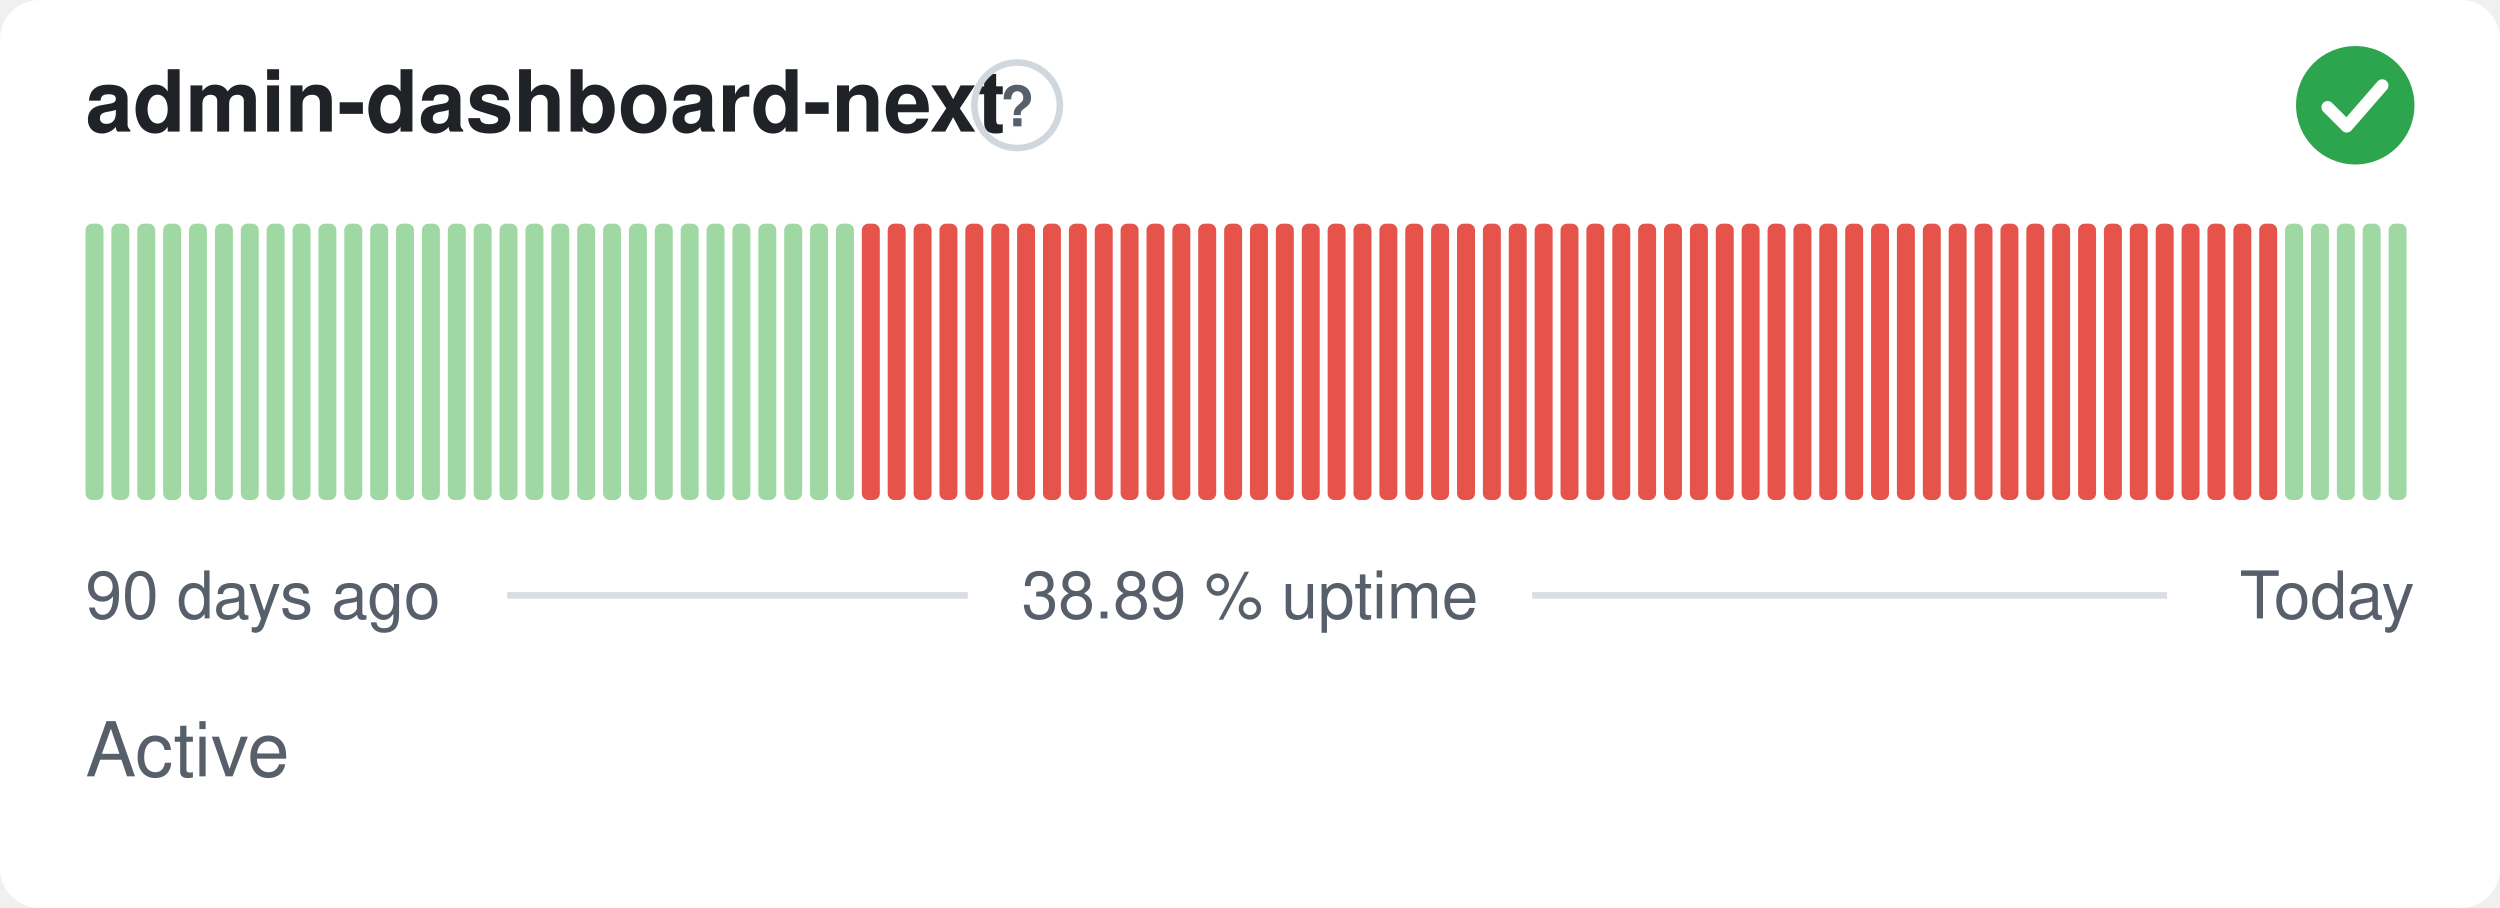
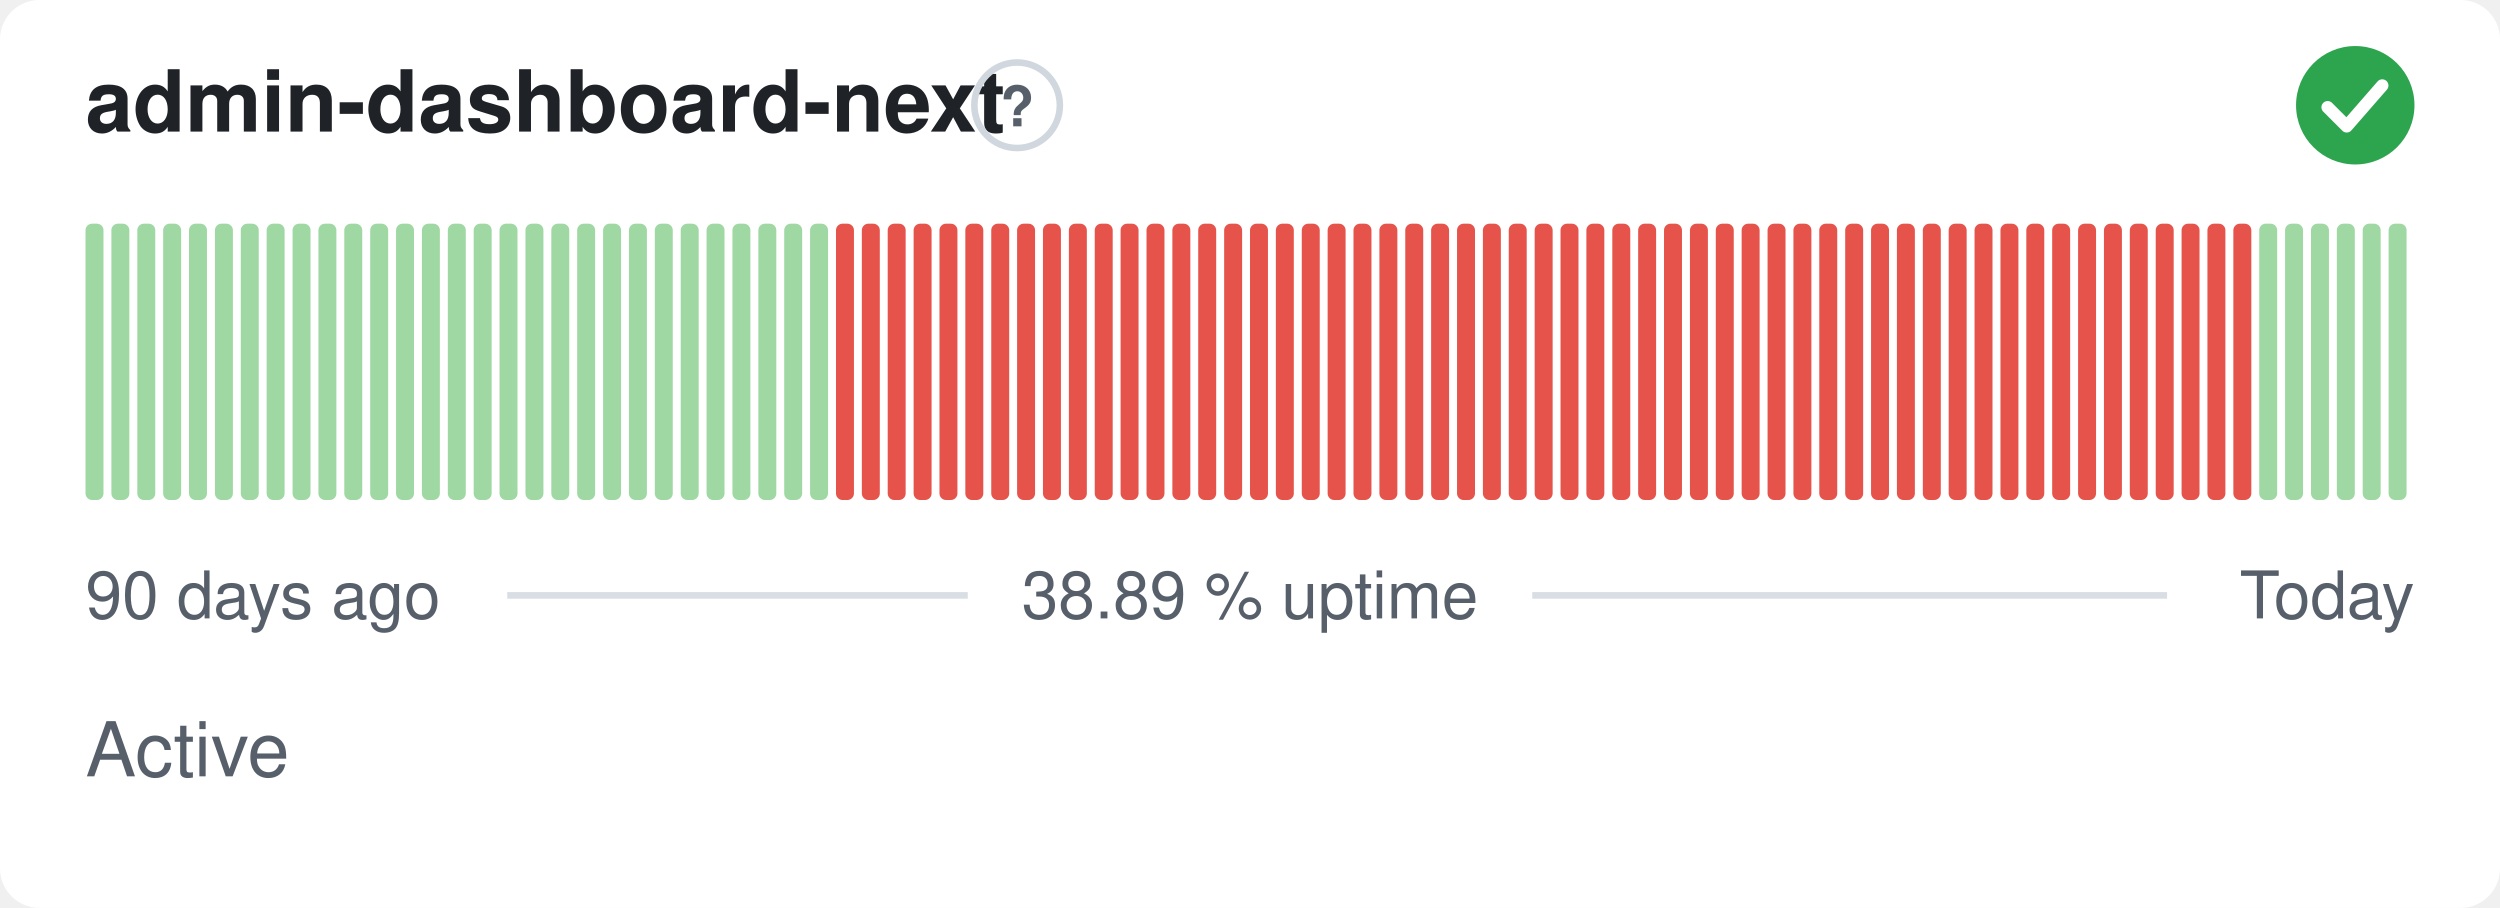
<svg xmlns="http://www.w3.org/2000/svg" width="380" height="138" viewBox="0 0 380 138" role="img" aria-label="admin-dashboard-next: Active, 38.89 % uptime over the last 90 days" font-family="-apple-system,BlinkMacSystemFont,'Segoe UI',Helvetica,Arial,sans-serif">
  <style>
    @media (prefers-color-scheme: dark) {
      .bg { fill: #0d1117 }
      .title { fill: #e6edf3 }
      .muted { fill: #8b949e }
      .hint { stroke: #30363d }
      .rule { stroke: #30363d }
      .nodata { fill: #21262d }
    }
  </style>
  <rect class="bg" width="380" height="138" rx="6" fill="#ffffff" />
  <text class="title" x="13" y="20" font-size="13" font-weight="600" fill="#1f2328">admin-dashboard-next</text>
  <circle class="hint" cx="154.6" cy="16" r="6.5" fill="none" stroke="#d0d7de" stroke-width="1" />
  <text class="muted" x="154.6" y="19.2" text-anchor="middle" font-size="8.5" font-weight="700" fill="#57606a">?</text>
  <circle cx="358" cy="16" r="9" fill="#2da44e" />
  <path d="M353.80 16.30l2.90 2.90 5.40 -6.20" fill="none" stroke="#fff" stroke-width="1.89" stroke-linecap="round" stroke-linejoin="round" />
  <rect x="13.00" y="34.00" width="2.73" height="42.00" rx="1" fill="#9fd8a3" />
  <rect x="16.93" y="34.00" width="2.73" height="42.00" rx="1" fill="#9fd8a3" />
  <rect x="20.87" y="34.00" width="2.73" height="42.00" rx="1" fill="#9fd8a3" />
  <rect x="24.80" y="34.00" width="2.73" height="42.00" rx="1" fill="#9fd8a3" />
  <rect x="28.73" y="34.00" width="2.73" height="42.00" rx="1" fill="#9fd8a3" />
  <rect x="32.67" y="34.00" width="2.73" height="42.00" rx="1" fill="#9fd8a3" />
  <rect x="36.60" y="34.00" width="2.73" height="42.00" rx="1" fill="#9fd8a3" />
  <rect x="40.53" y="34.00" width="2.73" height="42.00" rx="1" fill="#9fd8a3" />
  <rect x="44.47" y="34.00" width="2.73" height="42.00" rx="1" fill="#9fd8a3" />
  <rect x="48.40" y="34.00" width="2.73" height="42.00" rx="1" fill="#9fd8a3" />
  <rect x="52.33" y="34.00" width="2.73" height="42.00" rx="1" fill="#9fd8a3" />
  <rect x="56.27" y="34.00" width="2.73" height="42.00" rx="1" fill="#9fd8a3" />
  <rect x="60.20" y="34.00" width="2.73" height="42.00" rx="1" fill="#9fd8a3" />
  <rect x="64.13" y="34.00" width="2.73" height="42.00" rx="1" fill="#9fd8a3" />
  <rect x="68.07" y="34.00" width="2.73" height="42.00" rx="1" fill="#9fd8a3" />
  <rect x="72.00" y="34.00" width="2.73" height="42.00" rx="1" fill="#9fd8a3" />
  <rect x="75.93" y="34.00" width="2.73" height="42.00" rx="1" fill="#9fd8a3" />
  <rect x="79.87" y="34.00" width="2.73" height="42.00" rx="1" fill="#9fd8a3" />
  <rect x="83.80" y="34.00" width="2.73" height="42.00" rx="1" fill="#9fd8a3" />
  <rect x="87.73" y="34.00" width="2.73" height="42.00" rx="1" fill="#9fd8a3" />
  <rect x="91.67" y="34.00" width="2.73" height="42.00" rx="1" fill="#9fd8a3" />
  <rect x="95.60" y="34.00" width="2.73" height="42.00" rx="1" fill="#9fd8a3" />
  <rect x="99.53" y="34.00" width="2.73" height="42.00" rx="1" fill="#9fd8a3" />
  <rect x="103.47" y="34.00" width="2.73" height="42.00" rx="1" fill="#9fd8a3" />
  <rect x="107.40" y="34.00" width="2.73" height="42.00" rx="1" fill="#9fd8a3" />
  <rect x="111.33" y="34.00" width="2.73" height="42.00" rx="1" fill="#9fd8a3" />
  <rect x="115.27" y="34.00" width="2.73" height="42.00" rx="1" fill="#9fd8a3" />
  <rect x="119.20" y="34.00" width="2.73" height="42.00" rx="1" fill="#9fd8a3" />
  <rect x="123.13" y="34.00" width="2.73" height="42.00" rx="1" fill="#9fd8a3" />
-   <rect x="127.07" y="34.00" width="2.73" height="42.00" rx="1" fill="#9fd8a3" />
+   <rect x="127.07" y="34.00" width="2.73" height="42.00" rx="1" fill="#e5534b" />
  <rect x="131.00" y="34.00" width="2.73" height="42.00" rx="1" fill="#e5534b" />
  <rect x="134.93" y="34.00" width="2.73" height="42.00" rx="1" fill="#e5534b" />
  <rect x="138.87" y="34.00" width="2.73" height="42.00" rx="1" fill="#e5534b" />
  <rect x="142.80" y="34.00" width="2.73" height="42.00" rx="1" fill="#e5534b" />
  <rect x="146.73" y="34.00" width="2.73" height="42.00" rx="1" fill="#e5534b" />
  <rect x="150.67" y="34.00" width="2.73" height="42.00" rx="1" fill="#e5534b" />
  <rect x="154.60" y="34.00" width="2.73" height="42.00" rx="1" fill="#e5534b" />
  <rect x="158.53" y="34.00" width="2.73" height="42.00" rx="1" fill="#e5534b" />
  <rect x="162.47" y="34.00" width="2.73" height="42.00" rx="1" fill="#e5534b" />
  <rect x="166.40" y="34.00" width="2.73" height="42.00" rx="1" fill="#e5534b" />
  <rect x="170.33" y="34.00" width="2.73" height="42.00" rx="1" fill="#e5534b" />
  <rect x="174.27" y="34.00" width="2.73" height="42.00" rx="1" fill="#e5534b" />
  <rect x="178.20" y="34.00" width="2.73" height="42.00" rx="1" fill="#e5534b" />
  <rect x="182.13" y="34.00" width="2.73" height="42.00" rx="1" fill="#e5534b" />
  <rect x="186.07" y="34.00" width="2.73" height="42.00" rx="1" fill="#e5534b" />
  <rect x="190.00" y="34.00" width="2.73" height="42.00" rx="1" fill="#e5534b" />
  <rect x="193.93" y="34.00" width="2.73" height="42.00" rx="1" fill="#e5534b" />
  <rect x="197.87" y="34.00" width="2.73" height="42.00" rx="1" fill="#e5534b" />
  <rect x="201.80" y="34.00" width="2.73" height="42.00" rx="1" fill="#e5534b" />
  <rect x="205.73" y="34.00" width="2.73" height="42.00" rx="1" fill="#e5534b" />
  <rect x="209.67" y="34.00" width="2.73" height="42.00" rx="1" fill="#e5534b" />
  <rect x="213.60" y="34.00" width="2.73" height="42.00" rx="1" fill="#e5534b" />
  <rect x="217.53" y="34.00" width="2.73" height="42.00" rx="1" fill="#e5534b" />
  <rect x="221.47" y="34.00" width="2.73" height="42.00" rx="1" fill="#e5534b" />
  <rect x="225.40" y="34.00" width="2.73" height="42.00" rx="1" fill="#e5534b" />
  <rect x="229.33" y="34.00" width="2.73" height="42.00" rx="1" fill="#e5534b" />
  <rect x="233.27" y="34.00" width="2.73" height="42.00" rx="1" fill="#e5534b" />
  <rect x="237.20" y="34.00" width="2.73" height="42.00" rx="1" fill="#e5534b" />
  <rect x="241.13" y="34.00" width="2.73" height="42.00" rx="1" fill="#e5534b" />
  <rect x="245.07" y="34.00" width="2.73" height="42.00" rx="1" fill="#e5534b" />
  <rect x="249.00" y="34.00" width="2.73" height="42.00" rx="1" fill="#e5534b" />
  <rect x="252.93" y="34.00" width="2.73" height="42.00" rx="1" fill="#e5534b" />
  <rect x="256.87" y="34.00" width="2.73" height="42.00" rx="1" fill="#e5534b" />
  <rect x="260.80" y="34.00" width="2.73" height="42.00" rx="1" fill="#e5534b" />
  <rect x="264.73" y="34.00" width="2.73" height="42.00" rx="1" fill="#e5534b" />
  <rect x="268.67" y="34.00" width="2.73" height="42.00" rx="1" fill="#e5534b" />
  <rect x="272.60" y="34.00" width="2.73" height="42.00" rx="1" fill="#e5534b" />
  <rect x="276.53" y="34.00" width="2.73" height="42.00" rx="1" fill="#e5534b" />
  <rect x="280.47" y="34.00" width="2.73" height="42.00" rx="1" fill="#e5534b" />
  <rect x="284.40" y="34.00" width="2.73" height="42.00" rx="1" fill="#e5534b" />
  <rect x="288.33" y="34.00" width="2.73" height="42.00" rx="1" fill="#e5534b" />
  <rect x="292.27" y="34.00" width="2.73" height="42.00" rx="1" fill="#e5534b" />
  <rect x="296.20" y="34.00" width="2.73" height="42.00" rx="1" fill="#e5534b" />
  <rect x="300.13" y="34.00" width="2.73" height="42.00" rx="1" fill="#e5534b" />
  <rect x="304.07" y="34.00" width="2.73" height="42.00" rx="1" fill="#e5534b" />
  <rect x="308.00" y="34.00" width="2.73" height="42.00" rx="1" fill="#e5534b" />
  <rect x="311.93" y="34.00" width="2.73" height="42.00" rx="1" fill="#e5534b" />
  <rect x="315.87" y="34.00" width="2.73" height="42.00" rx="1" fill="#e5534b" />
  <rect x="319.80" y="34.00" width="2.73" height="42.00" rx="1" fill="#e5534b" />
  <rect x="323.73" y="34.00" width="2.73" height="42.00" rx="1" fill="#e5534b" />
  <rect x="327.67" y="34.00" width="2.73" height="42.00" rx="1" fill="#e5534b" />
  <rect x="331.60" y="34.00" width="2.73" height="42.00" rx="1" fill="#e5534b" />
  <rect x="335.53" y="34.00" width="2.73" height="42.00" rx="1" fill="#e5534b" />
  <rect x="339.47" y="34.00" width="2.73" height="42.00" rx="1" fill="#e5534b" />
-   <rect x="343.40" y="34.00" width="2.73" height="42.00" rx="1" fill="#e5534b" />
+   <rect x="343.40" y="34.00" width="2.73" height="42.00" rx="1" fill="#9fd8a3" />
  <rect x="347.33" y="34.00" width="2.73" height="42.00" rx="1" fill="#9fd8a3" />
  <rect x="351.27" y="34.00" width="2.73" height="42.00" rx="1" fill="#9fd8a3" />
  <rect x="355.20" y="34.00" width="2.73" height="42.00" rx="1" fill="#9fd8a3" />
  <rect x="359.13" y="34.00" width="2.73" height="42.00" rx="1" fill="#9fd8a3" />
  <rect x="363.07" y="34.00" width="2.73" height="42.00" rx="1" fill="#9fd8a3" />
  <text class="muted" x="13" y="94" font-size="10" fill="#57606a">90 days ago</text>
  <text class="muted" x="190" y="94" text-anchor="middle" font-size="10" fill="#57606a">38.89 % uptime</text>
  <text class="muted" x="367" y="94" text-anchor="end" font-size="10" fill="#57606a">Today</text>
  <line class="rule" x1="77.1" y1="90.5" x2="147.1" y2="90.5" stroke="#d8dee4" stroke-width="1" />
  <line class="rule" x1="232.9" y1="90.5" x2="329.4" y2="90.5" stroke="#d8dee4" stroke-width="1" />
  <text class="muted" x="13" y="118" font-size="11.5" fill="#57606a">Active</text>
</svg>
